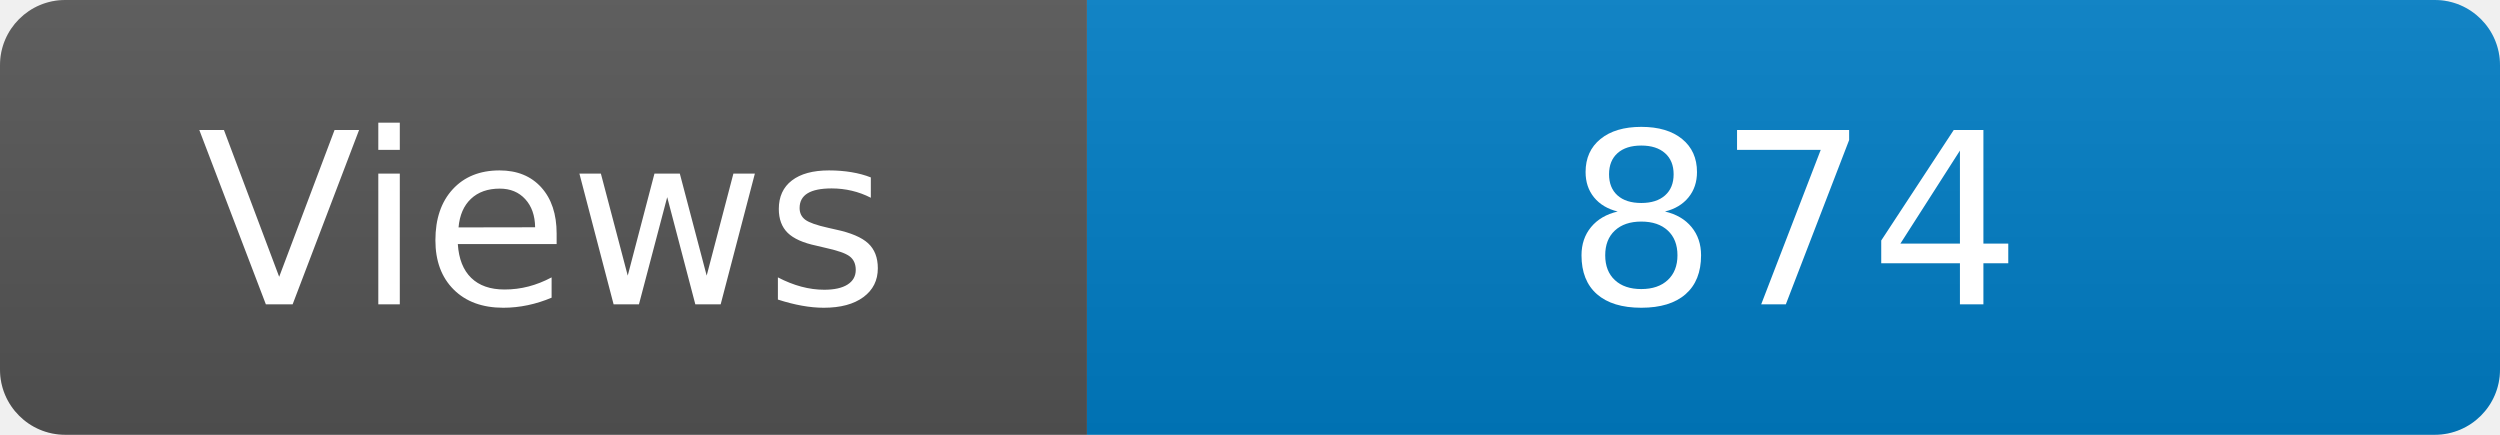
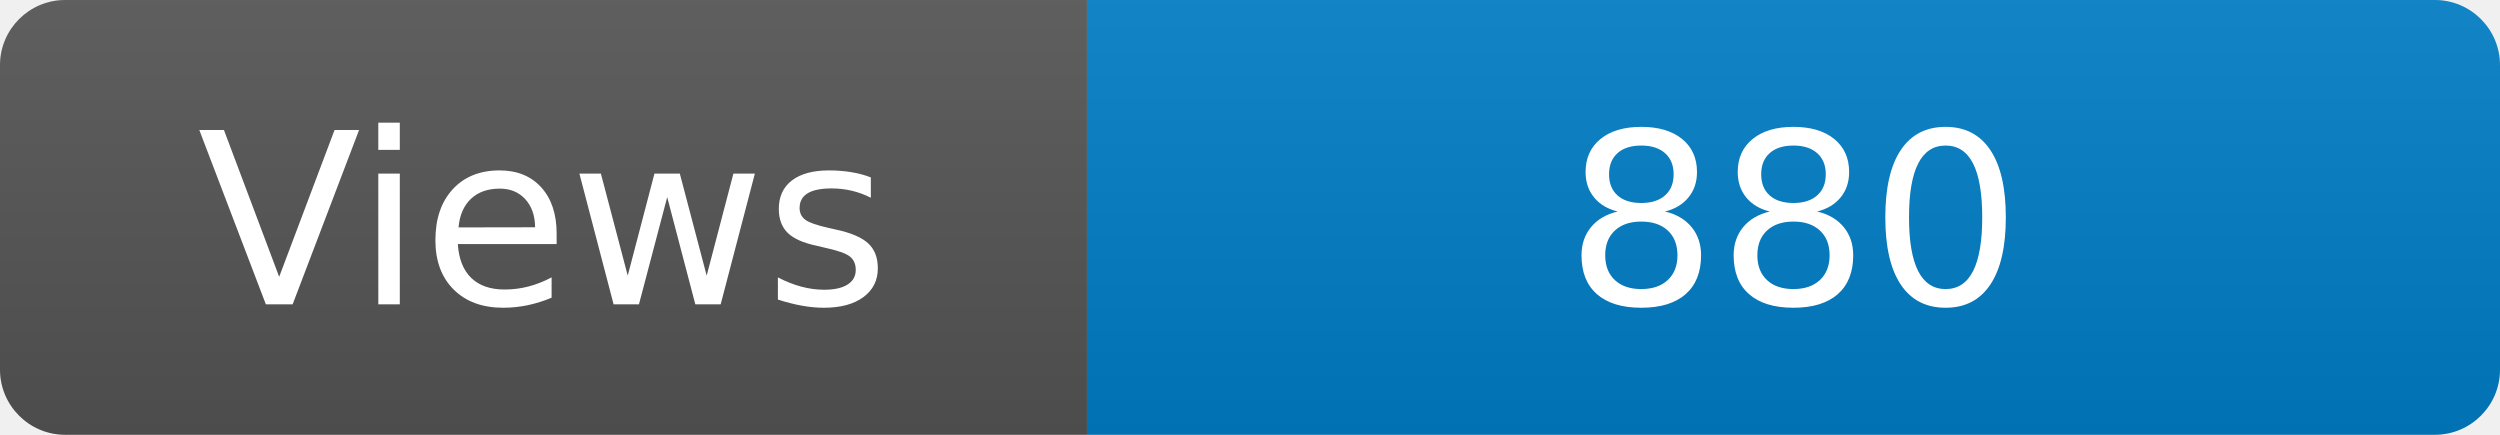
<svg xmlns="http://www.w3.org/2000/svg" width="115" height="20" role="img" aria-label="Maintained?: yes">
  <linearGradient id="s" x2="0" y2="100%">
    <stop offset="0" stop-color="#bbb" stop-opacity=".1" />
    <stop offset="1" stop-opacity=".1" />
  </linearGradient>
  <clipPath id="r">
    <rect width="115" height="20" rx="3" fill="#fff" />
  </clipPath>
  <g clip-path="url(#r)">
    <rect width="50" height="20" fill="#555" />
    <rect x="50" width="160" height="20" fill="#007ec6" />
    <rect width="115" height="20" fill="url(#s)" />
  </g>
  <g fill="#fff" text-anchor="middle" font-family="Verdana,Geneva,DejaVu Sans,sans-serif" font-size="110">
    <text x="250" y="140" transform="scale(.1)" fill="#fff">Views</text>
-     <text x="825" y="140" transform="scale(.1)" fill="#fff">874</text>
+     <text x="825" y="140" transform="scale(.1)" fill="#fff">880</text>
  </g>
</svg>
